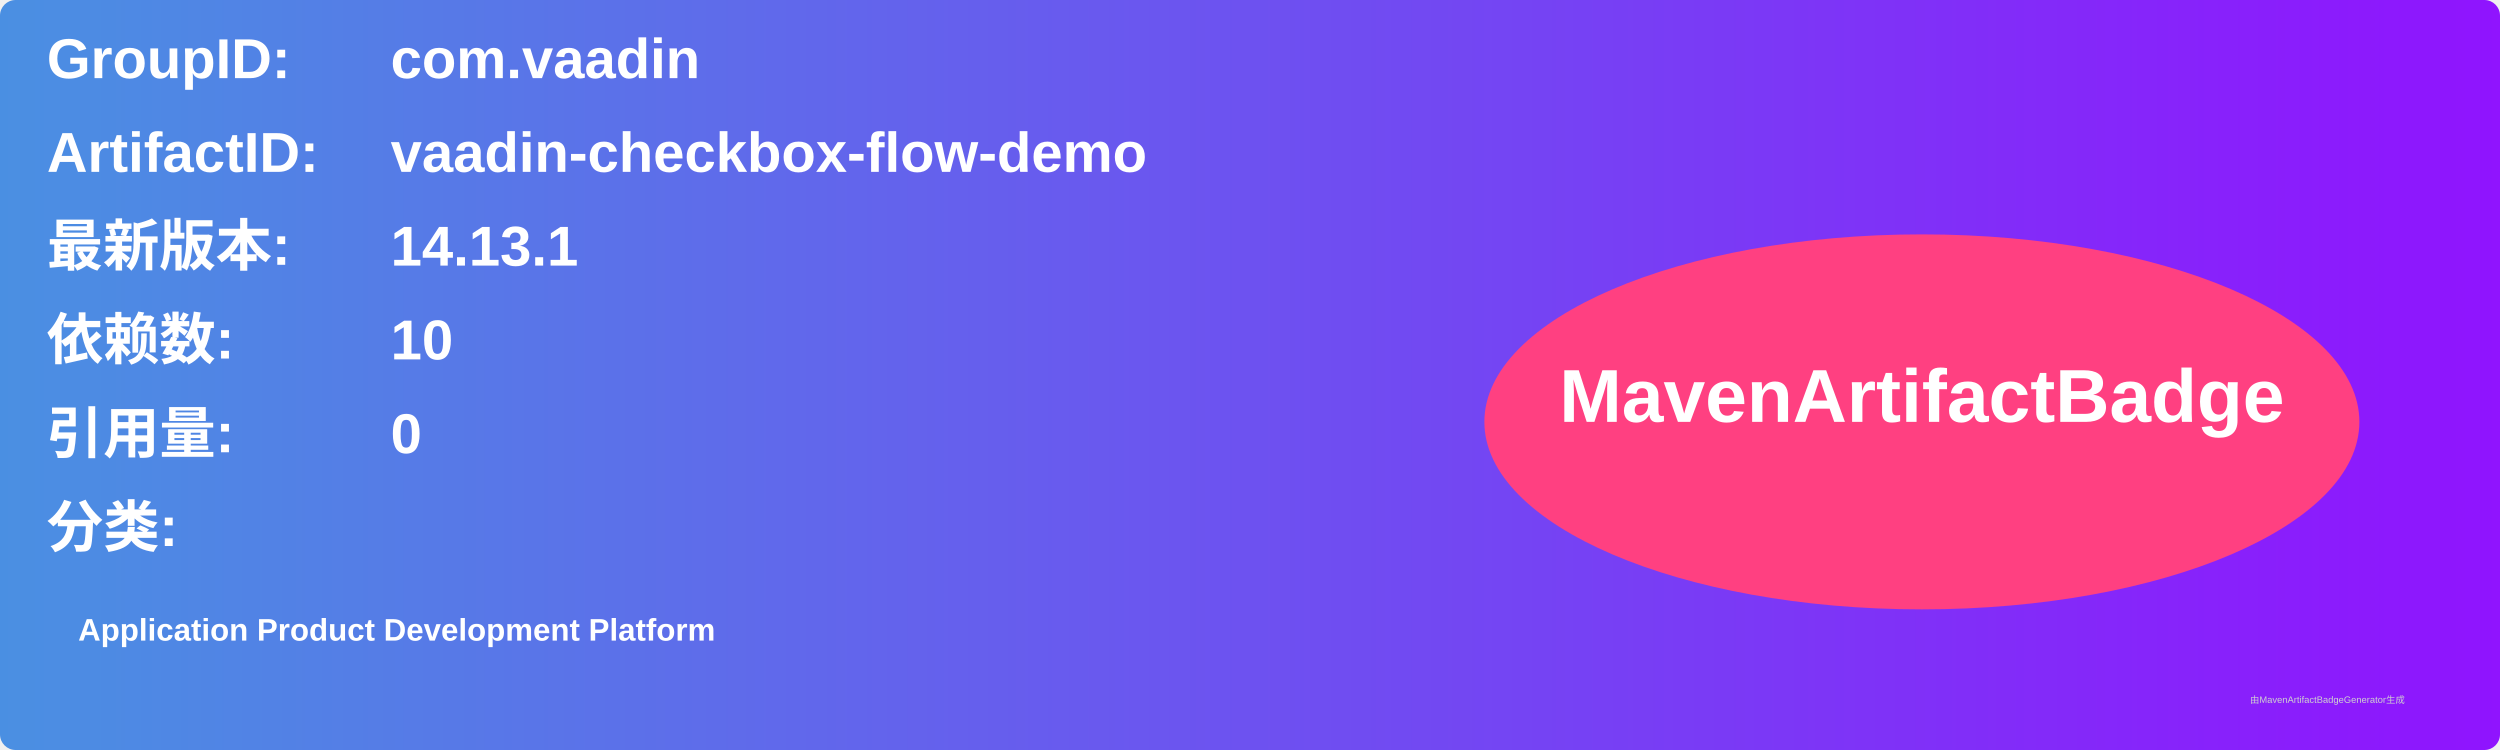
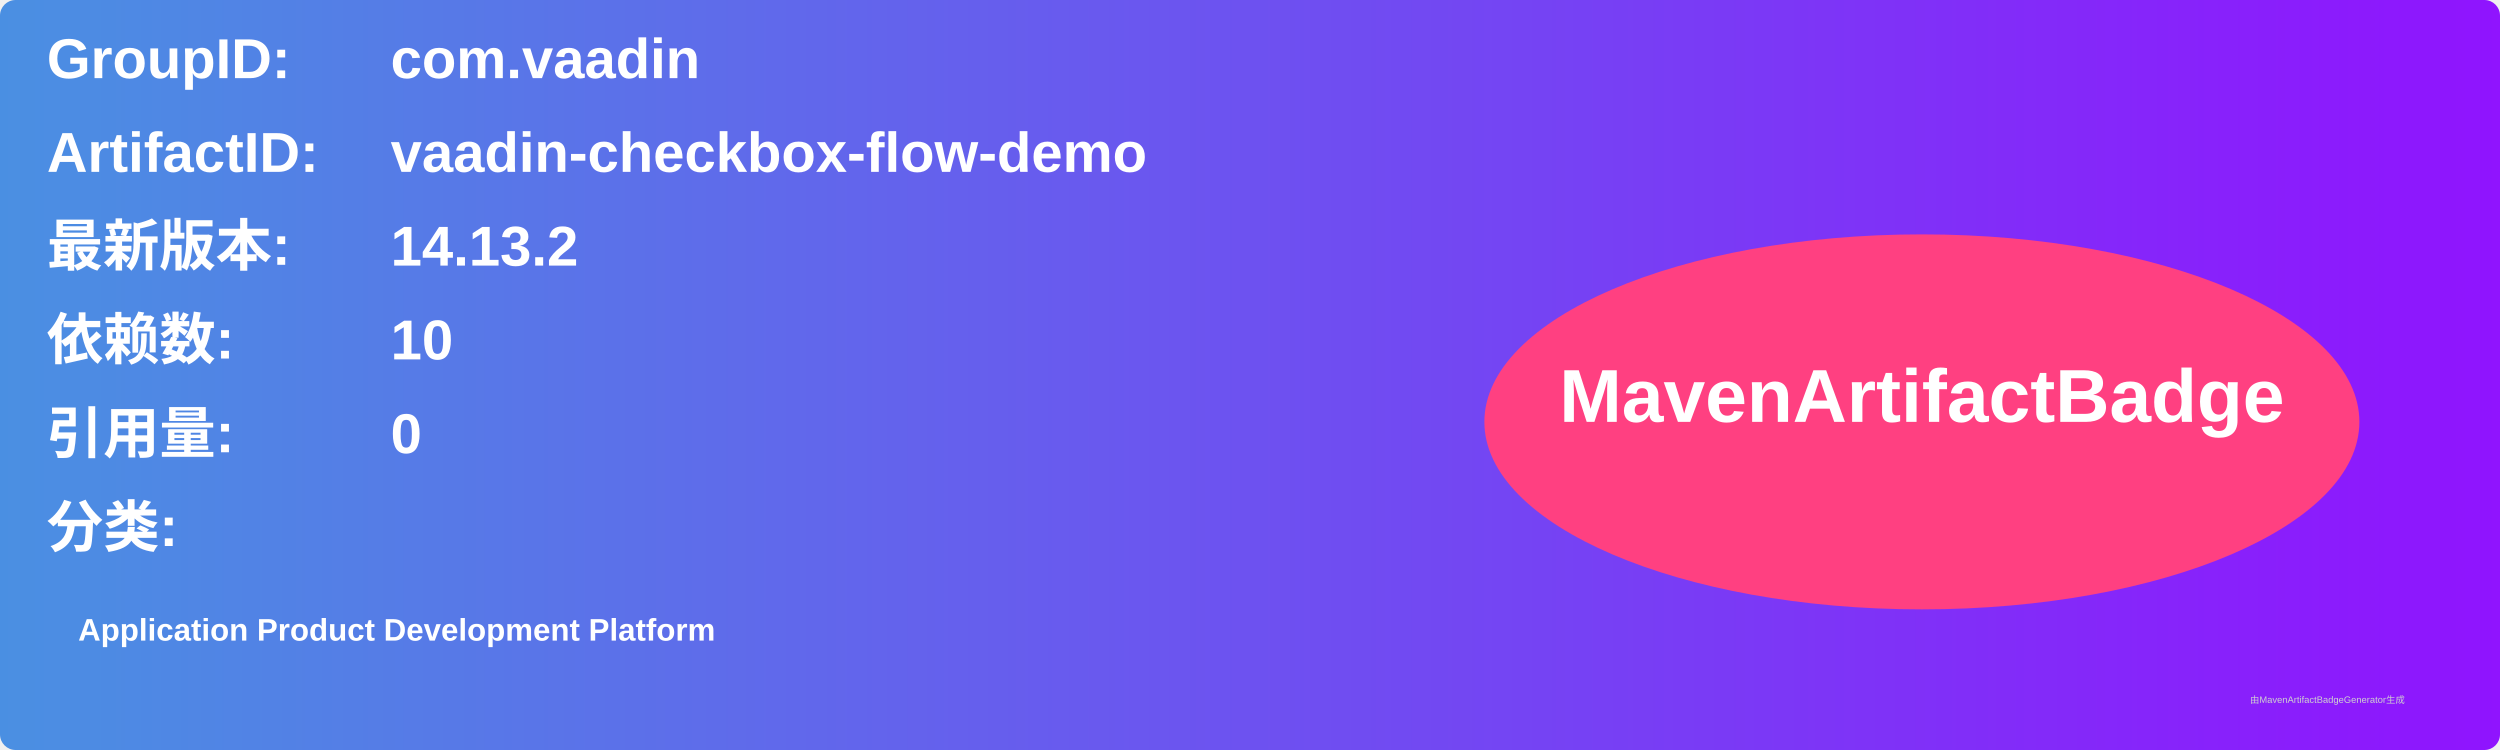
<svg xmlns="http://www.w3.org/2000/svg" width="800" height="240" viewBox="0 0 800 240">
  <linearGradient id="grad" x1="0%" y1="0%" x2="100%" y2="0%">
    <stop offset="0%" stop-color="#4a90e2" />
    <stop offset="100%" stop-color="#9013fe" />
  </linearGradient>
  <rect width="100%" height="100%" rx="5" ry="5" fill="url(#grad)" />
  <g transform="translate(15, 15)">
    <text x="0" y="10" font-family="Arial" font-size="18" fill="white" font-weight="bold" width="260">GroupID:</text>
    <text x="110" y="10" font-family="Arial" font-size="18" fill="white" font-weight="bold" width="460">com.vaadin</text>
    <text x="0" y="40" font-family="Arial" font-size="18" fill="white" font-weight="bold" width="260">ArtifactID:</text>
    <text x="110" y="40" font-family="Arial" font-size="18" fill="white" font-weight="bold" width="460">vaadin-checkbox-flow-demo</text>
    <text x="0" y="70" font-family="Arial" font-size="18" fill="white" font-weight="bold">最新版本:</text>
    <text x="110" y="70" font-family="Arial" font-size="18" fill="white" font-weight="bold">
-       <tspan font-weight="bold">14.13.1</tspan>
+       <tspan font-weight="bold">14.13.2</tspan>
    </text>
    <text x="0" y="100" font-family="Arial" font-size="18" fill="white" font-weight="bold">依赖数: </text>
    <text x="110" y="100" font-family="Arial" font-size="18" fill="white">
      <tspan font-weight="bold">10</tspan>
    </text>
    <text x="0" y="130" font-family="Arial" font-size="18" fill="white" font-weight="bold">引用量: </text>
    <text x="110" y="130" font-family="Arial" font-size="18" fill="white">
      <tspan font-weight="bold">0</tspan>
    </text>
    <text x="0" y="160" font-family="Arial" font-size="18" fill="white" font-weight="bold">分类:</text>
    <text x="10" y="190" font-family="Arial" font-size="10" fill="white">
      <tspan font-weight="bold">Application Product Development Platform</tspan>
    </text>
    <ellipse cx="600" cy="120" rx="140" ry="60" fill="#ff4081" />
    <text x="600" y="120" text-anchor="middle" font-family="Arial" font-size="24" fill="white" font-weight="bold">MavenArtifactBadge</text>
  </g>
  <text x="720" y="225" font-family="Arial" font-size="3" fill="#d0d0d0">由MavenArtifactBadgeGenerator生成</text>
</svg>
